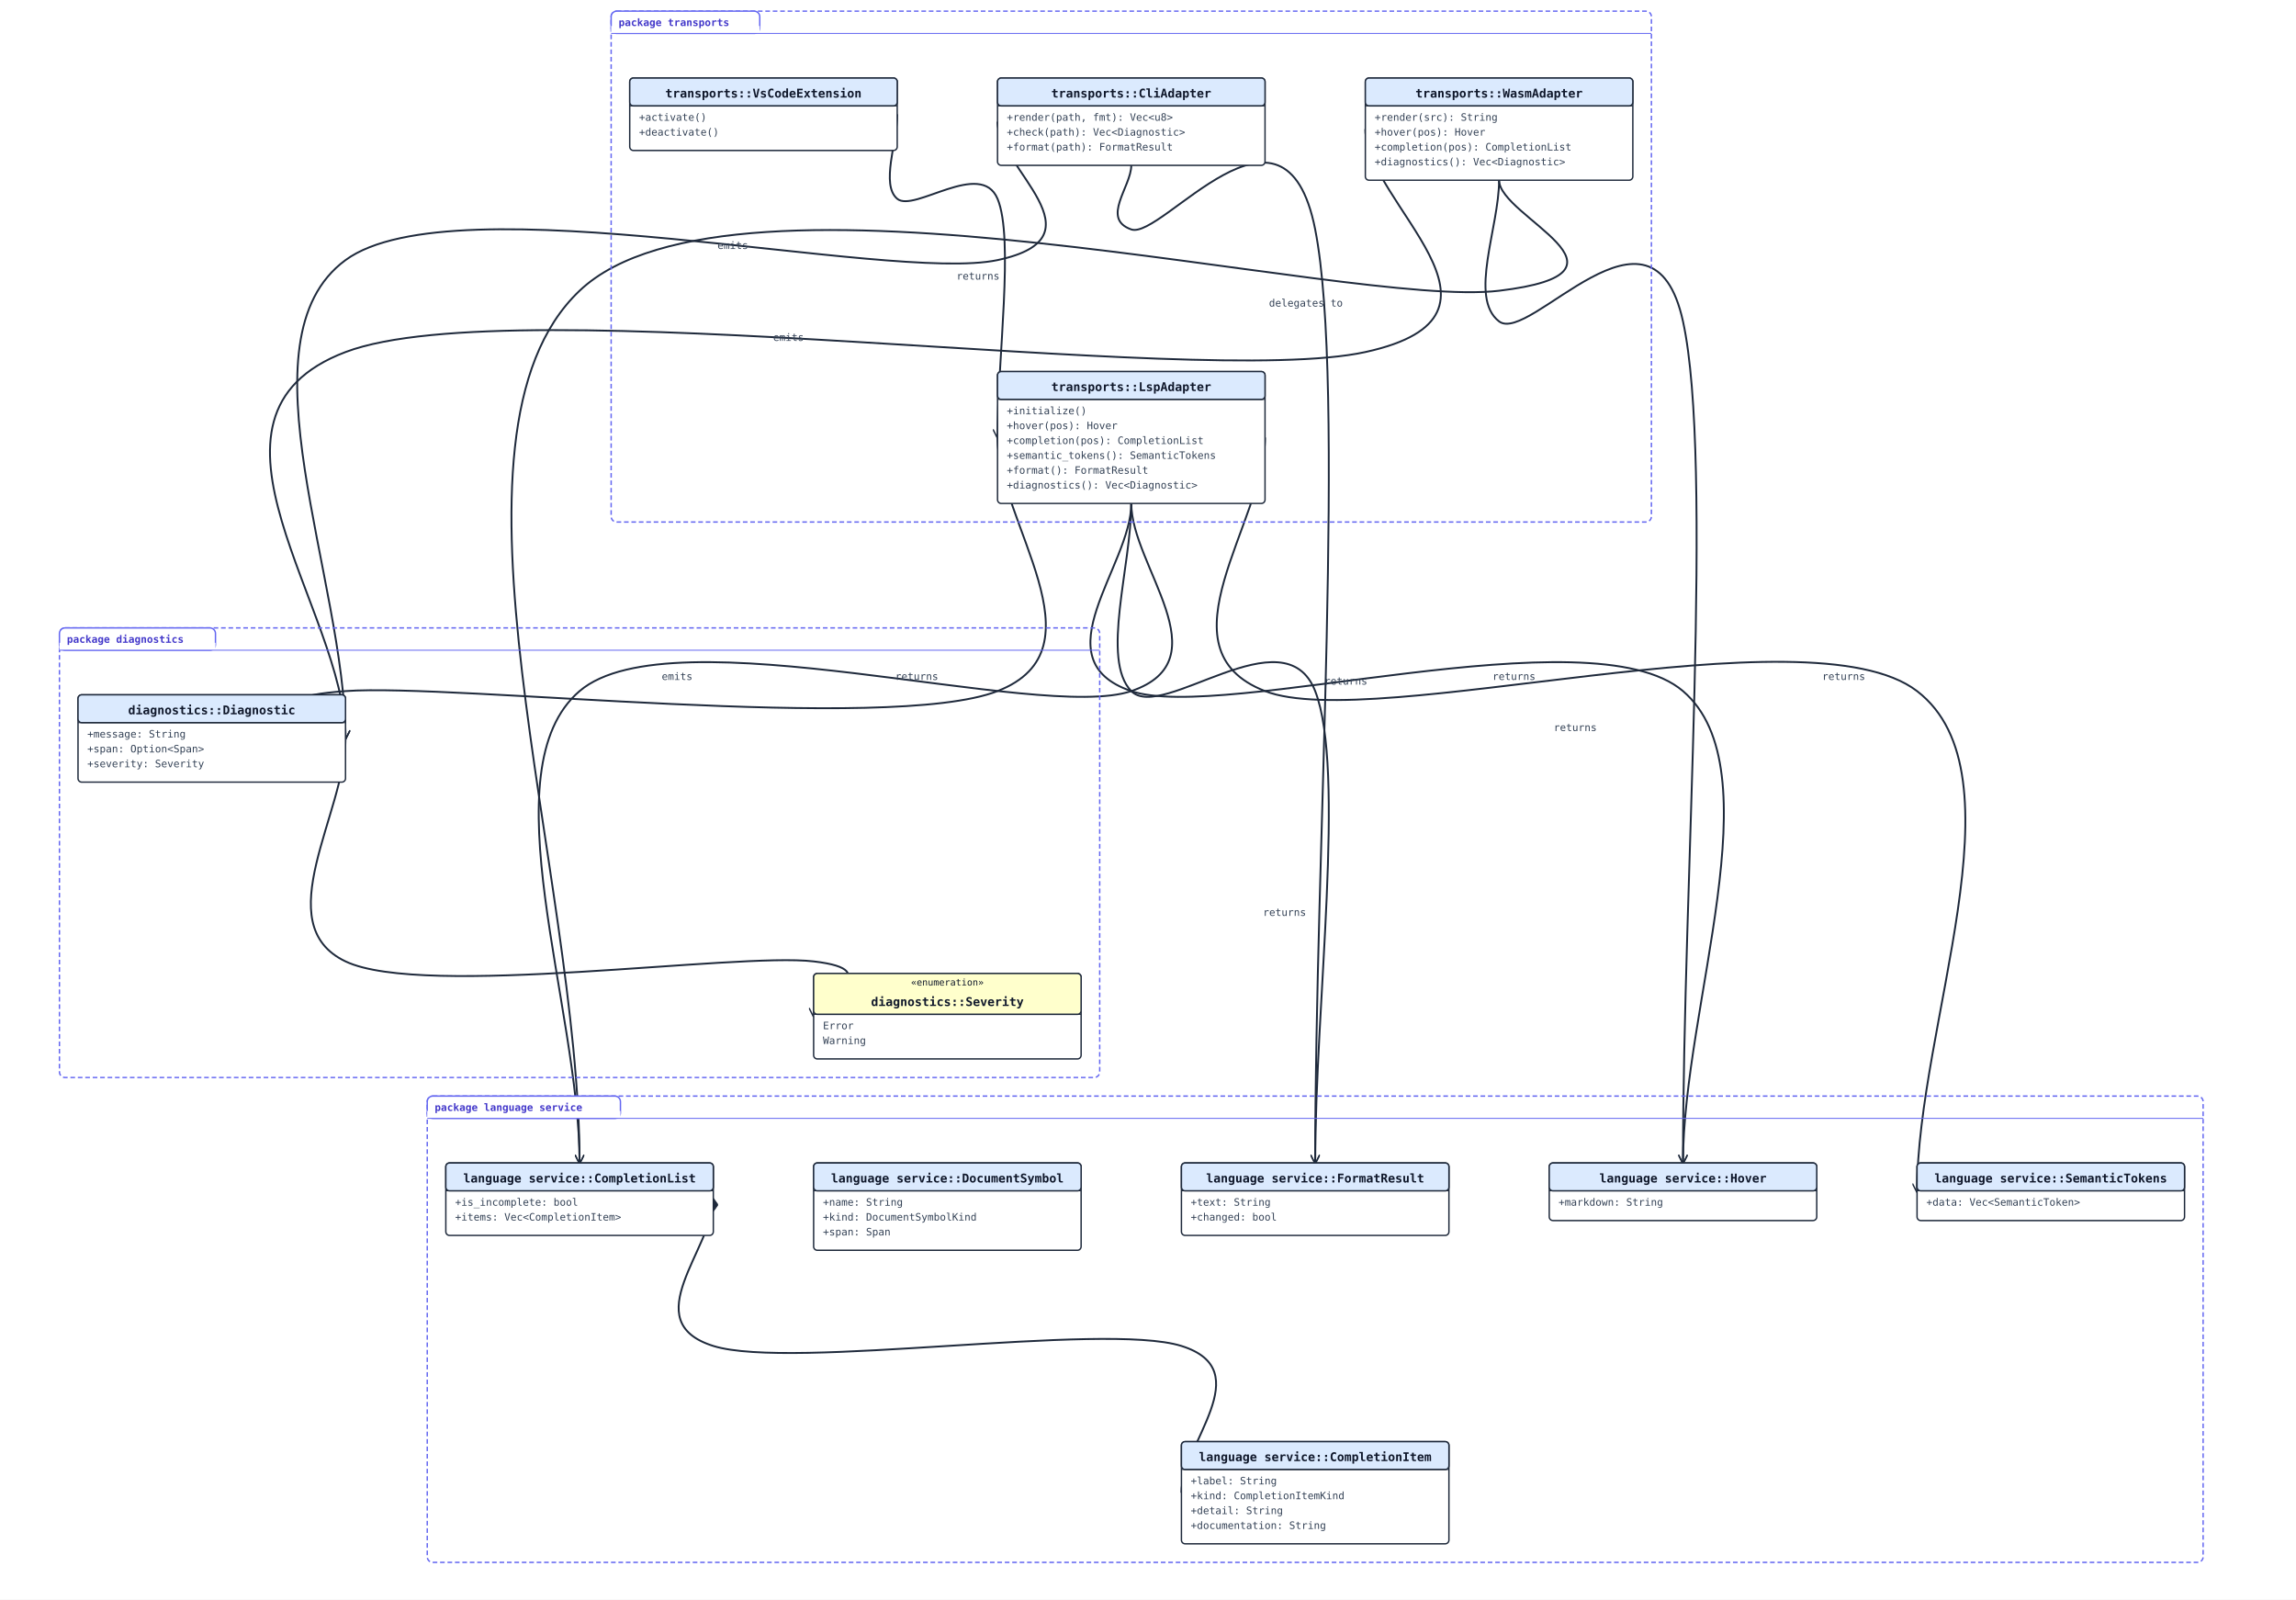
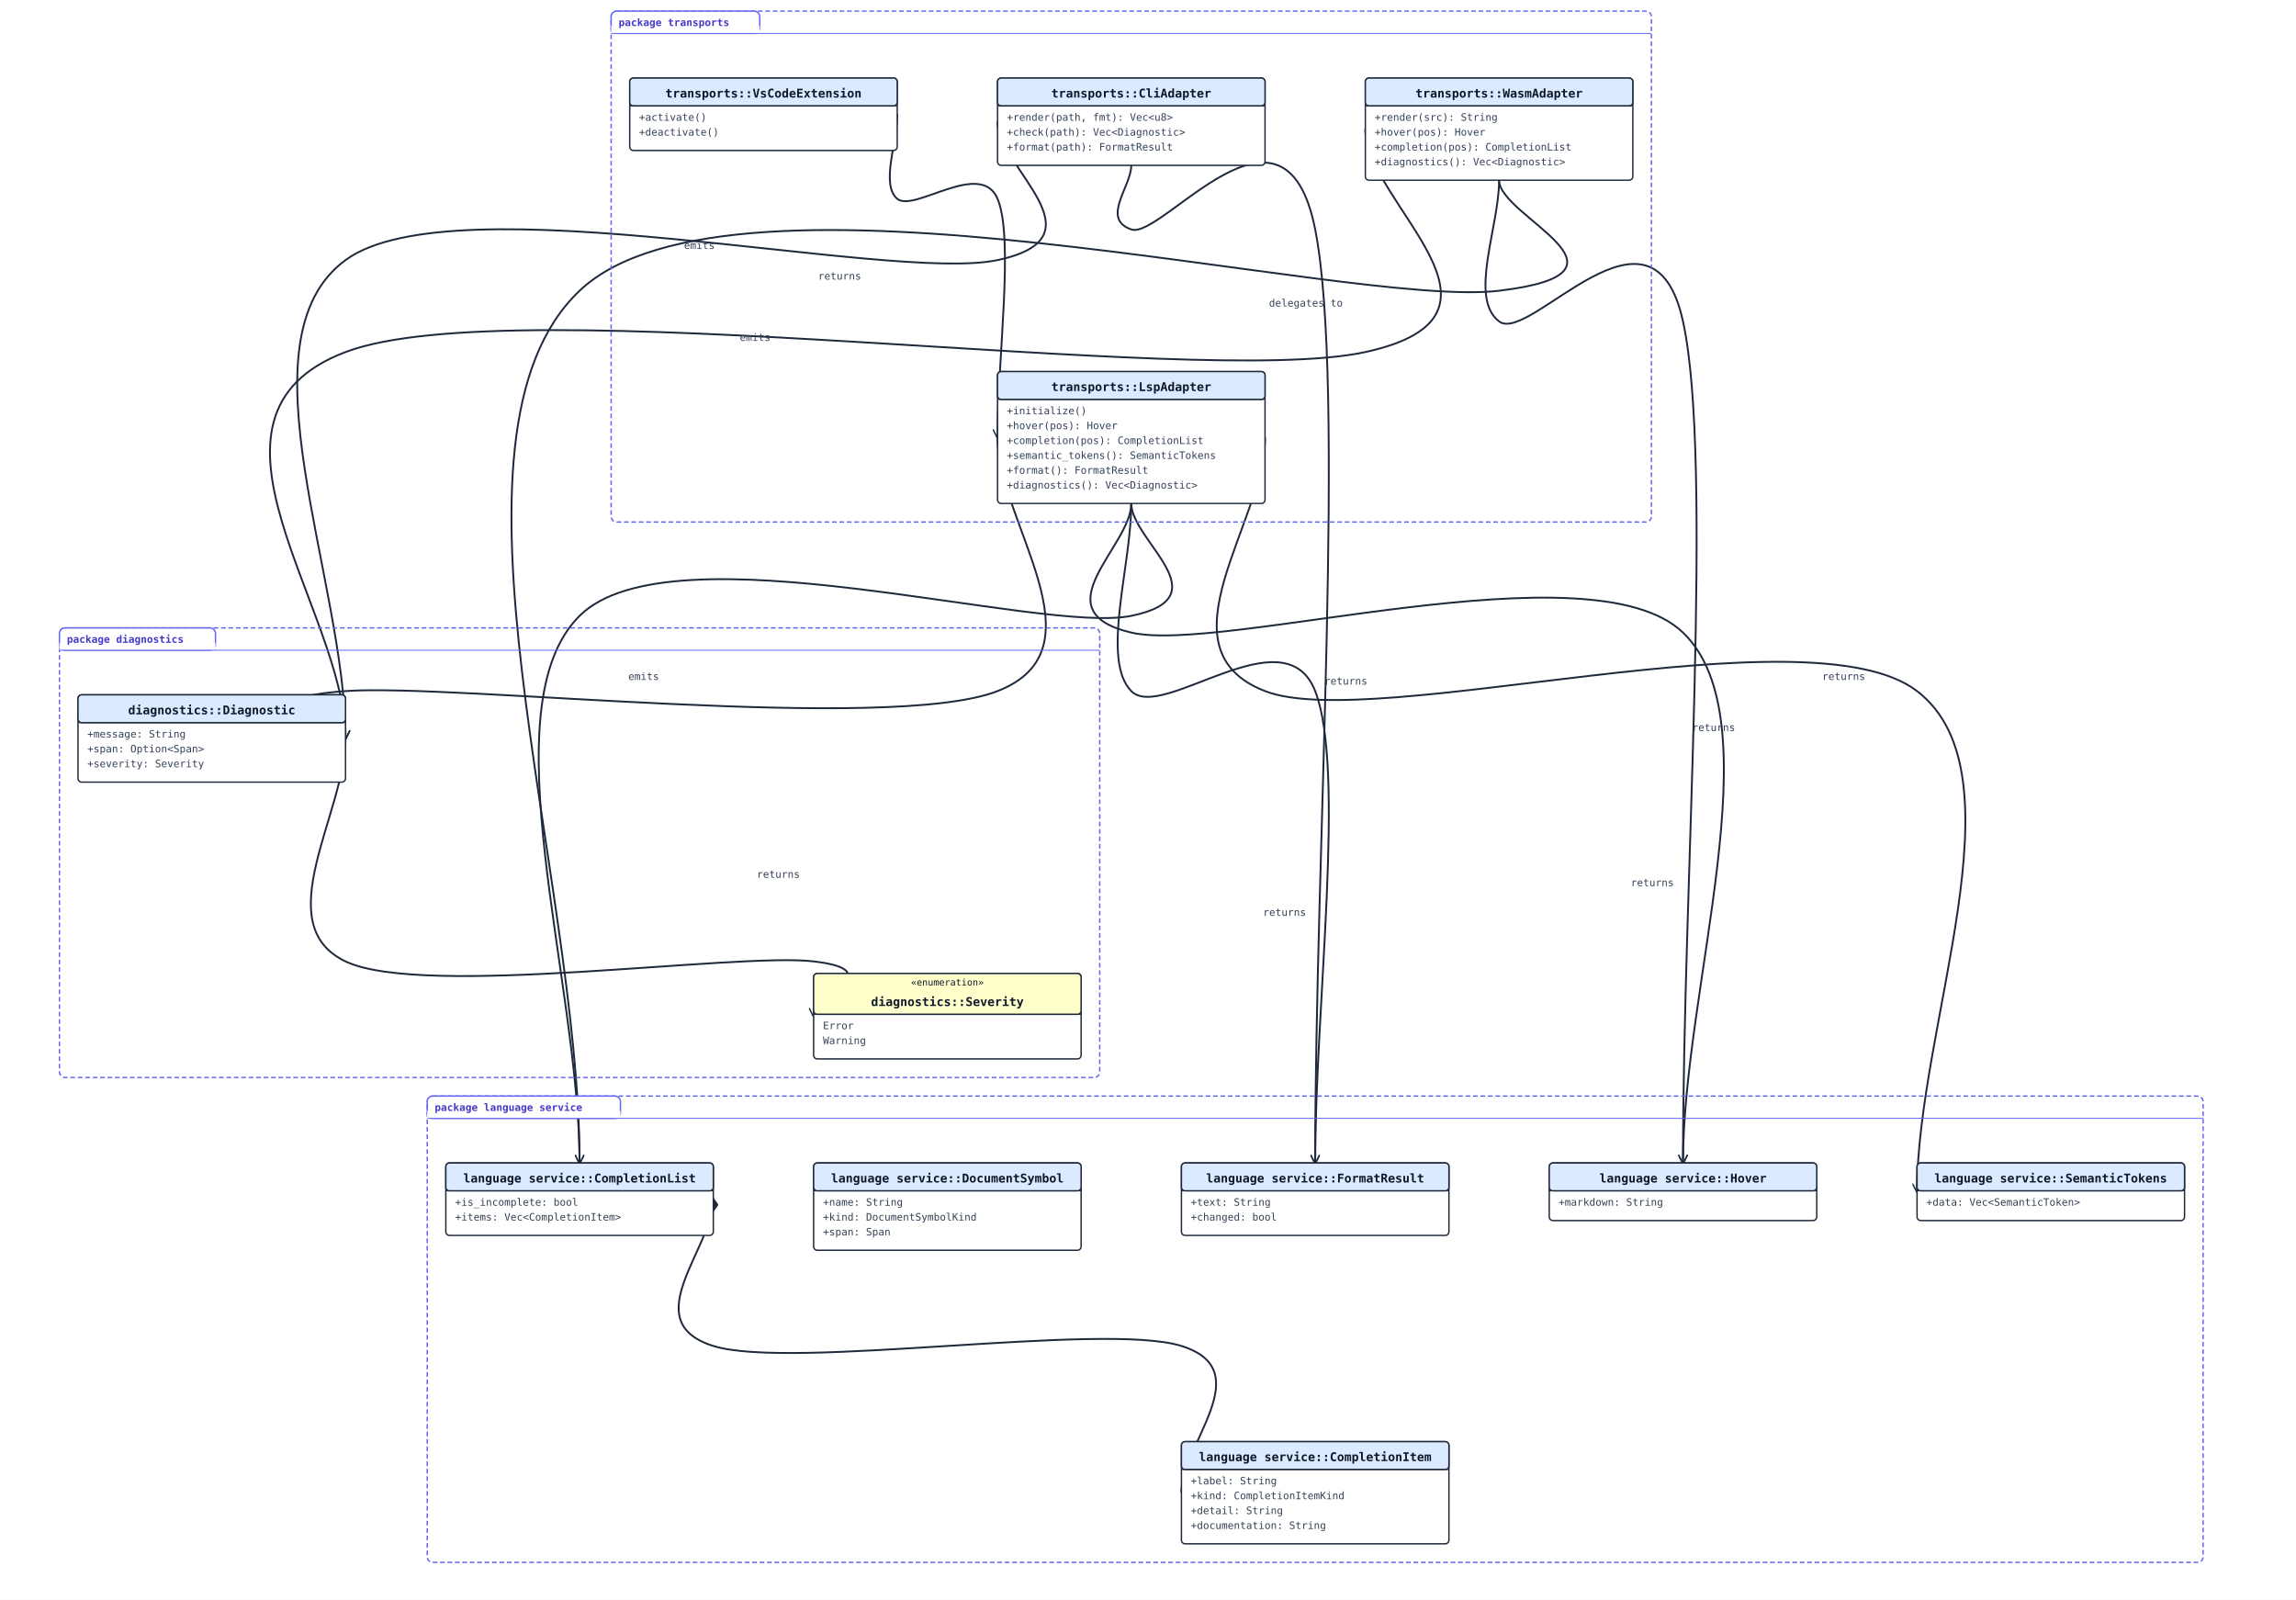
<svg xmlns="http://www.w3.org/2000/svg" width="2472" height="1722" viewBox="0 0 2472 1722" data-orientation="TopToBottom">
  <rect width="100%" height="100%" fill="#ffffff" />
  <defs>
    <marker id="arrow-open" viewBox="0 0 10 10" refX="9" refY="5" markerWidth="10" markerHeight="10" markerUnits="userSpaceOnUse" orient="auto-start-reverse">
      <path d="M0,0 L10,5 L0,10" fill="none" stroke="#1e293b" stroke-width="1.5" />
    </marker>
    <marker id="arrow-triangle" viewBox="0 0 16 16" refX="15" refY="8" markerWidth="16" markerHeight="16" markerUnits="userSpaceOnUse" orient="auto-start-reverse">
      <polygon points="0,1 14,8 0,15" fill="#ffffff" stroke="#1e293b" stroke-width="1.5" fill-rule="nonzero" />
    </marker>
    <marker id="arrow-diamond-filled" viewBox="0 0 14 10" refX="13" refY="5" markerWidth="14" markerHeight="10" markerUnits="userSpaceOnUse" orient="auto-start-reverse">
      <path d="M0,5 L7,0 L14,5 L7,10 z" fill="#1e293b" stroke="#1e293b" stroke-width="1" />
    </marker>
    <marker id="arrow-diamond-open" viewBox="0 0 14 10" refX="13" refY="5" markerWidth="14" markerHeight="10" markerUnits="userSpaceOnUse" orient="auto-start-reverse">
      <path d="M0,5 L7,0 L14,5 L7,10 z" fill="#ffffff" stroke="#1e293b" stroke-width="1" />
    </marker>
  </defs>
  <defs>
    <marker id="arrow-triangle-filled" viewBox="0 0 12 12" refX="11" refY="6" markerWidth="12" markerHeight="12" markerUnits="userSpaceOnUse" orient="auto-start-reverse">
      <polygon points="0,0 12,6 0,12" fill="#1e293b" stroke="#1e293b" stroke-width="1.5" />
    </marker>
    <marker id="arrow-box-filled" viewBox="0 0 12 12" refX="11" refY="6" markerWidth="12" markerHeight="12" markerUnits="userSpaceOnUse" orient="auto-start-reverse">
      <rect x="2" y="2" width="8" height="8" fill="#1e293b" stroke="#1e293b" stroke-width="1.5" />
    </marker>
    <marker id="arrow-plus" viewBox="0 0 12 12" refX="11" refY="6" markerWidth="12" markerHeight="12" markerUnits="userSpaceOnUse" orient="auto-start-reverse">
      <path d="M6,1 L6,11 M1,6 L11,6" fill="none" stroke="#1e293b" stroke-width="1.8" stroke-linecap="round" />
    </marker>
    <marker id="arrow-cross" viewBox="0 0 12 12" refX="11" refY="6" markerWidth="12" markerHeight="12" markerUnits="userSpaceOnUse" orient="auto-start-reverse">
      <path d="M2,2 L10,10 M10,2 L2,10" fill="none" stroke="#1e293b" stroke-width="1.8" stroke-linecap="round" />
    </marker>
    <marker id="arrow-bracket-open" viewBox="0 0 12 14" refX="11" refY="7" markerWidth="12" markerHeight="14" markerUnits="userSpaceOnUse" orient="auto-start-reverse">
      <path d="M10,1 L4,1 L4,13 L10,13" fill="none" stroke="#1e293b" stroke-width="1.8" stroke-linecap="round" stroke-linejoin="round" />
    </marker>
    <marker id="arrow-circle-open" viewBox="0 0 12 12" refX="11" refY="6" markerWidth="12" markerHeight="12" markerUnits="userSpaceOnUse" orient="auto-start-reverse">
      <circle cx="6" cy="6" r="4" fill="#ffffff" stroke="#1e293b" stroke-width="1.5" />
    </marker>
    <marker id="arrow-circle-filled" viewBox="0 0 12 12" refX="11" refY="6" markerWidth="12" markerHeight="12" markerUnits="userSpaceOnUse" orient="auto-start-reverse">
      <circle cx="6" cy="6" r="4" fill="#1e293b" stroke="#1e293b" stroke-width="1.5" />
    </marker>
    <marker id="arrow-double-open" viewBox="0 0 16 12" refX="15" refY="6" markerWidth="16" markerHeight="12" markerUnits="userSpaceOnUse" orient="auto-start-reverse">
      <path d="M0,1 L8,6 L0,11 M7,1 L15,6 L7,11" fill="none" stroke="#1e293b" stroke-width="1.5" stroke-linejoin="round" />
    </marker>
  </defs>
  <path class="uml-relation" data-uml-from="language service::CompletionList" data-uml-to="language service::CompletionItem" data-uml-arrow="*--" d="M 768,1291 C 768.0,1343.7 684.0,1422.7 768.0,1449.0 C 852.0,1475.3 1188.0,1422.7 1272.0,1449.0 C 1356.0,1475.3 1272.0,1554.3 1272.0,1607.0" fill="none" stroke="#1e293b" stroke-width="2" marker-start="url(#arrow-diamond-filled)" />
  <path class="uml-relation" data-uml-from="diagnostics::Diagnostic" data-uml-to="diagnostics::Severity" data-uml-arrow="--&gt;" d="M 372,795 C 372.0,875.0 288.0,995.0 372.0,1035.0 C 456.0,1075.0 792.0,1025.2 876.0,1035.0 C 960.0,1044.8 876.0,1074.3 876.0,1094.0" fill="none" stroke="#1e293b" stroke-width="2" marker-end="url(#arrow-open)" />
-   <path class="uml-relation" data-uml-from="LspAdapter" data-uml-to="CompletionList" data-uml-arrow="--&gt;" d="M 1218,542 C 1218.0,609.3 1317.0,710.3 1218.0,744.0 C 1119.0,777.7 723.0,659.3 624.0,744.0 C 525.0,828.7 624.0,1082.7 624.0,1252.0" fill="none" stroke="#1e293b" stroke-width="2" marker-end="url(#arrow-open)" />
-   <text class="uml-edge-label" data-uml-label-role="edge" x="987" y="732" text-anchor="middle" font-family="monospace" font-size="11" fill="#334155">returns</text>
-   <path class="uml-relation" data-uml-from="LspAdapter" data-uml-to="Hover" data-uml-arrow="--&gt;" d="M 1218,542 C 1218.0,609.3 1119.0,710.3 1218.0,744.0 C 1317.0,777.7 1713.0,659.3 1812.0,744.0 C 1911.0,828.7 1812.0,1082.7 1812.0,1252.0" fill="none" stroke="#1e293b" stroke-width="2" marker-end="url(#arrow-open)" />
-   <text class="uml-edge-label" data-uml-label-role="edge" x="1630" y="732" text-anchor="middle" font-family="monospace" font-size="11" fill="#334155">returns</text>
+   <path class="uml-relation" data-uml-from="LspAdapter" data-uml-to="CompletionList" data-uml-arrow="--&gt;" d="M 1218,542 C 1218.0,582.3 1317.0,642.8 1218.0,663.0 C 1119.0,683.2 723.0,564.8 624.0,663.0 C 525.0,761.2 624.0,1055.7 624.0,1252.0" fill="none" stroke="#1e293b" stroke-width="2" marker-end="url(#arrow-open)" />
+   <text class="uml-edge-label" data-uml-label-role="edge" x="838" y="945" text-anchor="middle" font-family="monospace" font-size="11" fill="#334155">returns</text>
+   <path class="uml-relation" data-uml-from="LspAdapter" data-uml-to="Hover" data-uml-arrow="--&gt;" d="M 1218,542 C 1218.0,588.3 1119.0,657.8 1218.0,681.0 C 1317.0,704.2 1713.0,585.8 1812.0,681.0 C 1911.0,776.2 1812.0,1061.7 1812.0,1252.0" fill="none" stroke="#1e293b" stroke-width="2" marker-end="url(#arrow-open)" />
+   <text class="uml-edge-label" data-uml-label-role="edge" x="1779" y="954" text-anchor="middle" font-family="monospace" font-size="11" fill="#334155">returns</text>
  <path class="uml-relation" data-uml-from="LspAdapter" data-uml-to="SemanticTokens" data-uml-arrow="--&gt;" d="M 1362,471 C 1362.0,562.0 1245.0,698.5 1362.0,744.0 C 1479.0,789.5 1947.0,654.2 2064.0,744.0 C 2181.0,833.8 2064.0,1103.3 2064.0,1283.0" fill="none" stroke="#1e293b" stroke-width="2" marker-end="url(#arrow-open)" />
  <text class="uml-edge-label" data-uml-label-role="edge" x="1985" y="732" text-anchor="middle" font-family="monospace" font-size="11" fill="#334155">returns</text>
  <path class="uml-relation" data-uml-from="LspAdapter" data-uml-to="FormatResult" data-uml-arrow="--&gt;" d="M 1218,542 C 1218.0,609.3 1185.0,710.3 1218.0,744.0 C 1251.0,777.7 1383.0,659.3 1416.0,744.0 C 1449.0,828.7 1416.0,1082.7 1416.0,1252.0" fill="none" stroke="#1e293b" stroke-width="2" marker-end="url(#arrow-open)" />
  <text class="uml-edge-label" data-uml-label-role="edge" x="1383" y="986" text-anchor="middle" font-family="monospace" font-size="11" fill="#334155">returns</text>
  <path class="uml-relation" data-uml-from="LspAdapter" data-uml-to="Diagnostic" data-uml-arrow="--&gt;" d="M 1074,471 C 1074.0,562.0 1191.0,698.5 1074.0,744.0 C 957.0,789.5 489.0,735.5 372.0,744.0 C 255.0,752.5 372.0,778.0 372.0,795.0" fill="none" stroke="#1e293b" stroke-width="2" marker-end="url(#arrow-open)" />
-   <text class="uml-edge-label" data-uml-label-role="edge" x="729" y="732" text-anchor="middle" font-family="monospace" font-size="11" fill="#334155">emits</text>
+   <text class="uml-edge-label" data-uml-label-role="edge" x="693" y="732" text-anchor="middle" font-family="monospace" font-size="11" fill="#334155">emits</text>
  <path class="uml-relation" data-uml-from="WasmAdapter" data-uml-to="CompletionList" data-uml-arrow="--&gt;" d="M 1614,194 C 1614.0,233.7 1779.0,293.2 1614.0,313.0 C 1449.0,332.8 789.0,156.5 624.0,313.0 C 459.0,469.5 624.0,939.0 624.0,1252.0" fill="none" stroke="#1e293b" stroke-width="2" marker-end="url(#arrow-open)" />
-   <text class="uml-edge-label" data-uml-label-role="edge" x="1053" y="301" text-anchor="middle" font-family="monospace" font-size="11" fill="#334155">returns</text>
+   <text class="uml-edge-label" data-uml-label-role="edge" x="904" y="301" text-anchor="middle" font-family="monospace" font-size="11" fill="#334155">returns</text>
  <path class="uml-relation" data-uml-from="WasmAdapter" data-uml-to="Hover" data-uml-arrow="--&gt;" d="M 1614,194 C 1614.0,244.7 1581.0,320.7 1614.0,346.0 C 1647.0,371.3 1779.0,195.0 1812.0,346.0 C 1845.0,497.0 1812.0,950.0 1812.0,1252.0" fill="none" stroke="#1e293b" stroke-width="2" marker-end="url(#arrow-open)" />
-   <text class="uml-edge-label" data-uml-label-role="edge" x="1696" y="787" text-anchor="middle" font-family="monospace" font-size="11" fill="#334155">returns</text>
+   <text class="uml-edge-label" data-uml-label-role="edge" x="1845" y="787" text-anchor="middle" font-family="monospace" font-size="11" fill="#334155">returns</text>
  <path class="uml-relation" data-uml-from="WasmAdapter" data-uml-to="Diagnostic" data-uml-arrow="--&gt;" d="M 1470,139 C 1470.0,219.0 1653.0,339.0 1470.0,379.0 C 1287.0,419.0 555.0,309.7 372.0,379.0 C 189.0,448.3 372.0,656.3 372.0,795.0" fill="none" stroke="#1e293b" stroke-width="2" marker-end="url(#arrow-open)" />
-   <text class="uml-edge-label" data-uml-label-role="edge" x="849" y="367" text-anchor="middle" font-family="monospace" font-size="11" fill="#334155">emits</text>
+   <text class="uml-edge-label" data-uml-label-role="edge" x="813" y="367" text-anchor="middle" font-family="monospace" font-size="11" fill="#334155">emits</text>
  <path class="uml-relation" data-uml-from="CliAdapter" data-uml-to="FormatResult" data-uml-arrow="--&gt;" d="M 1218,178 C 1218.0,201.0 1185.0,235.5 1218.0,247.0 C 1251.0,258.5 1383.0,79.5 1416.0,247.0 C 1449.0,414.5 1416.0,917.0 1416.0,1252.0" fill="none" stroke="#1e293b" stroke-width="2" marker-end="url(#arrow-open)" />
  <text class="uml-edge-label" data-uml-label-role="edge" x="1449" y="737" text-anchor="middle" font-family="monospace" font-size="11" fill="#334155">returns</text>
  <path class="uml-relation" data-uml-from="CliAdapter" data-uml-to="Diagnostic" data-uml-arrow="--&gt;" d="M 1074,131 C 1074.0,180.7 1191.0,255.2 1074.0,280.0 C 957.0,304.8 489.0,194.2 372.0,280.0 C 255.0,365.8 372.0,623.3 372.0,795.0" fill="none" stroke="#1e293b" stroke-width="2" marker-end="url(#arrow-open)" />
-   <text class="uml-edge-label" data-uml-label-role="edge" x="789" y="268" text-anchor="middle" font-family="monospace" font-size="11" fill="#334155">emits</text>
+   <text class="uml-edge-label" data-uml-label-role="edge" x="753" y="268" text-anchor="middle" font-family="monospace" font-size="11" fill="#334155">emits</text>
  <path class="uml-relation" data-uml-from="VsCodeExtension" data-uml-to="LspAdapter" data-uml-arrow="--&gt;" d="M 966,123 C 966.0,153.3 948.0,198.8 966.0,214.0 C 984.0,229.2 1056.0,171.2 1074.0,214.0 C 1092.0,256.8 1074.0,385.3 1074.0,471.0" fill="none" stroke="#1e293b" stroke-width="2" marker-end="url(#arrow-open)" />
  <text class="uml-edge-label" data-uml-label-role="edge" x="1406" y="330" text-anchor="middle" font-family="monospace" font-size="11" fill="#334155">delegates to</text>
  <rect class="uml-group-frame" data-uml-group="diagnostics" x="64" y="676" width="1120" height="484" rx="6" ry="6" fill="none" stroke="#6366f1" stroke-width="1.5" stroke-dasharray="5 3" />
  <rect x="64" y="676" width="168" height="24" rx="6" ry="6" fill="#ffffff" stroke="#6366f1" stroke-width="1.5" />
  <rect x="64" y="692" width="168" height="8" fill="#ffffff" stroke="none" />
  <text x="72" y="692" font-family="monospace" font-size="11" font-weight="600" fill="#4338ca">package diagnostics</text>
  <line x1="64" y1="700" x2="1184" y2="700" stroke="#6366f1" stroke-width="1" />
  <rect class="uml-group-frame" data-uml-group="language service" x="460" y="1180" width="1912" height="502" rx="6" ry="6" fill="none" stroke="#6366f1" stroke-width="1.5" stroke-dasharray="5 3" />
  <rect x="460" y="1180" width="208" height="24" rx="6" ry="6" fill="#ffffff" stroke="#6366f1" stroke-width="1.5" />
  <rect x="460" y="1196" width="208" height="8" fill="#ffffff" stroke="none" />
  <text x="468" y="1196" font-family="monospace" font-size="11" font-weight="600" fill="#4338ca">package language service</text>
  <line x1="460" y1="1204" x2="2372" y2="1204" stroke="#6366f1" stroke-width="1" />
  <rect class="uml-group-frame" data-uml-group="transports" x="658" y="12" width="1120" height="550" rx="6" ry="6" fill="none" stroke="#6366f1" stroke-width="1.5" stroke-dasharray="5 3" />
  <rect x="658" y="12" width="160" height="24" rx="6" ry="6" fill="#ffffff" stroke="#6366f1" stroke-width="1.5" />
  <rect x="658" y="28" width="160" height="8" fill="#ffffff" stroke="none" />
  <text x="666" y="28" font-family="monospace" font-size="11" font-weight="600" fill="#4338ca">package transports</text>
  <line x1="658" y1="36" x2="1778" y2="36" stroke="#6366f1" stroke-width="1" />
  <rect x="1272" y="1552" width="288" height="110" rx="4" ry="4" fill="#ffffff" stroke="#1e293b" stroke-width="1.5" />
  <rect x="1272" y="1552" width="288" height="30" rx="4" ry="4" fill="#dbeafe" stroke="#1e293b" stroke-width="1.5" />
  <line x1="1272" y1="1582" x2="1560" y2="1582" stroke="#1e293b" stroke-width="1" />
  <text x="1416" y="1573" text-anchor="middle" font-family="monospace" font-size="13" font-weight="600" fill="#0f172a">language service::CompletionItem</text>
  <text class="uml-member" x="1282" y="1598" font-family="monospace" font-size="11" fill="#334155">+label: String</text>
  <text class="uml-member" x="1282" y="1614" font-family="monospace" font-size="11" fill="#334155">+kind: CompletionItemKind</text>
  <text class="uml-member" x="1282" y="1630" font-family="monospace" font-size="11" fill="#334155">+detail: String</text>
  <text class="uml-member" x="1282" y="1646" font-family="monospace" font-size="11" fill="#334155">+documentation: String</text>
  <rect x="480" y="1252" width="288" height="78" rx="4" ry="4" fill="#ffffff" stroke="#1e293b" stroke-width="1.5" />
  <rect x="480" y="1252" width="288" height="30" rx="4" ry="4" fill="#dbeafe" stroke="#1e293b" stroke-width="1.5" />
  <line x1="480" y1="1282" x2="768" y2="1282" stroke="#1e293b" stroke-width="1" />
  <text x="624" y="1273" text-anchor="middle" font-family="monospace" font-size="13" font-weight="600" fill="#0f172a">language service::CompletionList</text>
  <text class="uml-member" x="490" y="1298" font-family="monospace" font-size="11" fill="#334155">+is_incomplete: bool</text>
  <text class="uml-member" x="490" y="1314" font-family="monospace" font-size="11" fill="#334155">+items: Vec&lt;CompletionItem&gt;</text>
  <rect x="1668" y="1252" width="288" height="62" rx="4" ry="4" fill="#ffffff" stroke="#1e293b" stroke-width="1.5" />
  <rect x="1668" y="1252" width="288" height="30" rx="4" ry="4" fill="#dbeafe" stroke="#1e293b" stroke-width="1.5" />
  <line x1="1668" y1="1282" x2="1956" y2="1282" stroke="#1e293b" stroke-width="1" />
  <text x="1812" y="1273" text-anchor="middle" font-family="monospace" font-size="13" font-weight="600" fill="#0f172a">language service::Hover</text>
  <text class="uml-member" x="1678" y="1298" font-family="monospace" font-size="11" fill="#334155">+markdown: String</text>
  <rect x="876" y="1252" width="288" height="94" rx="4" ry="4" fill="#ffffff" stroke="#1e293b" stroke-width="1.5" />
  <rect x="876" y="1252" width="288" height="30" rx="4" ry="4" fill="#dbeafe" stroke="#1e293b" stroke-width="1.5" />
  <line x1="876" y1="1282" x2="1164" y2="1282" stroke="#1e293b" stroke-width="1" />
  <text x="1020" y="1273" text-anchor="middle" font-family="monospace" font-size="13" font-weight="600" fill="#0f172a">language service::DocumentSymbol</text>
  <text class="uml-member" x="886" y="1298" font-family="monospace" font-size="11" fill="#334155">+name: String</text>
  <text class="uml-member" x="886" y="1314" font-family="monospace" font-size="11" fill="#334155">+kind: DocumentSymbolKind</text>
  <text class="uml-member" x="886" y="1330" font-family="monospace" font-size="11" fill="#334155">+span: Span</text>
  <rect x="2064" y="1252" width="288" height="62" rx="4" ry="4" fill="#ffffff" stroke="#1e293b" stroke-width="1.5" />
  <rect x="2064" y="1252" width="288" height="30" rx="4" ry="4" fill="#dbeafe" stroke="#1e293b" stroke-width="1.5" />
  <line x1="2064" y1="1282" x2="2352" y2="1282" stroke="#1e293b" stroke-width="1" />
  <text x="2208" y="1273" text-anchor="middle" font-family="monospace" font-size="13" font-weight="600" fill="#0f172a">language service::SemanticTokens</text>
  <text class="uml-member" x="2074" y="1298" font-family="monospace" font-size="11" fill="#334155">+data: Vec&lt;SemanticToken&gt;</text>
  <rect x="1272" y="1252" width="288" height="78" rx="4" ry="4" fill="#ffffff" stroke="#1e293b" stroke-width="1.5" />
  <rect x="1272" y="1252" width="288" height="30" rx="4" ry="4" fill="#dbeafe" stroke="#1e293b" stroke-width="1.5" />
  <line x1="1272" y1="1282" x2="1560" y2="1282" stroke="#1e293b" stroke-width="1" />
  <text x="1416" y="1273" text-anchor="middle" font-family="monospace" font-size="13" font-weight="600" fill="#0f172a">language service::FormatResult</text>
  <text class="uml-member" x="1282" y="1298" font-family="monospace" font-size="11" fill="#334155">+text: String</text>
  <text class="uml-member" x="1282" y="1314" font-family="monospace" font-size="11" fill="#334155">+changed: bool</text>
  <rect x="84" y="748" width="288" height="94" rx="4" ry="4" fill="#ffffff" stroke="#1e293b" stroke-width="1.5" />
  <rect x="84" y="748" width="288" height="30" rx="4" ry="4" fill="#dbeafe" stroke="#1e293b" stroke-width="1.5" />
  <line x1="84" y1="778" x2="372" y2="778" stroke="#1e293b" stroke-width="1" />
  <text x="228" y="769" text-anchor="middle" font-family="monospace" font-size="13" font-weight="600" fill="#0f172a">diagnostics::Diagnostic</text>
  <text class="uml-member" x="94" y="794" font-family="monospace" font-size="11" fill="#334155">+message: String</text>
  <text class="uml-member" x="94" y="810" font-family="monospace" font-size="11" fill="#334155">+span: Option&lt;Span&gt;</text>
  <text class="uml-member" x="94" y="826" font-family="monospace" font-size="11" fill="#334155">+severity: Severity</text>
  <rect x="876" y="1048" width="288" height="92" rx="4" ry="4" fill="#ffffff" stroke="#1e293b" stroke-width="1.5" />
  <rect x="876" y="1048" width="288" height="44" rx="4" ry="4" fill="#ffffcc" stroke="#1e293b" stroke-width="1.5" />
  <line x1="876" y1="1092" x2="1164" y2="1092" stroke="#1e293b" stroke-width="1" />
  <text x="1020" y="1061" text-anchor="middle" font-family="monospace" font-size="10" fill="#0f172a">«enumeration»</text>
  <text x="1020" y="1083" text-anchor="middle" font-family="monospace" font-size="13" font-weight="600" fill="#0f172a">diagnostics::Severity</text>
  <text class="uml-member" x="886" y="1108" font-family="monospace" font-size="11" fill="#334155">Error</text>
  <text class="uml-member" x="886" y="1124" font-family="monospace" font-size="11" fill="#334155">Warning</text>
  <rect x="1074" y="400" width="288" height="142" rx="4" ry="4" fill="#ffffff" stroke="#1e293b" stroke-width="1.5" />
  <rect x="1074" y="400" width="288" height="30" rx="4" ry="4" fill="#dbeafe" stroke="#1e293b" stroke-width="1.5" />
  <line x1="1074" y1="430" x2="1362" y2="430" stroke="#1e293b" stroke-width="1" />
  <text x="1218" y="421" text-anchor="middle" font-family="monospace" font-size="13" font-weight="600" fill="#0f172a">transports::LspAdapter</text>
  <text class="uml-member" x="1084" y="446" font-family="monospace" font-size="11" fill="#334155">+initialize()</text>
  <text class="uml-member" x="1084" y="462" font-family="monospace" font-size="11" fill="#334155">+hover(pos): Hover</text>
  <text class="uml-member" x="1084" y="478" font-family="monospace" font-size="11" fill="#334155">+completion(pos): CompletionList</text>
  <text class="uml-member" x="1084" y="494" font-family="monospace" font-size="11" fill="#334155">+semantic_tokens(): SemanticTokens</text>
  <text class="uml-member" x="1084" y="510" font-family="monospace" font-size="11" fill="#334155">+format(): FormatResult</text>
  <text class="uml-member" x="1084" y="526" font-family="monospace" font-size="11" fill="#334155">+diagnostics(): Vec&lt;Diagnostic&gt;</text>
  <rect x="1470" y="84" width="288" height="110" rx="4" ry="4" fill="#ffffff" stroke="#1e293b" stroke-width="1.5" />
  <rect x="1470" y="84" width="288" height="30" rx="4" ry="4" fill="#dbeafe" stroke="#1e293b" stroke-width="1.5" />
  <line x1="1470" y1="114" x2="1758" y2="114" stroke="#1e293b" stroke-width="1" />
  <text x="1614" y="105" text-anchor="middle" font-family="monospace" font-size="13" font-weight="600" fill="#0f172a">transports::WasmAdapter</text>
  <text class="uml-member" x="1480" y="130" font-family="monospace" font-size="11" fill="#334155">+render(src): String</text>
  <text class="uml-member" x="1480" y="146" font-family="monospace" font-size="11" fill="#334155">+hover(pos): Hover</text>
  <text class="uml-member" x="1480" y="162" font-family="monospace" font-size="11" fill="#334155">+completion(pos): CompletionList</text>
  <text class="uml-member" x="1480" y="178" font-family="monospace" font-size="11" fill="#334155">+diagnostics(): Vec&lt;Diagnostic&gt;</text>
  <rect x="1074" y="84" width="288" height="94" rx="4" ry="4" fill="#ffffff" stroke="#1e293b" stroke-width="1.5" />
  <rect x="1074" y="84" width="288" height="30" rx="4" ry="4" fill="#dbeafe" stroke="#1e293b" stroke-width="1.5" />
  <line x1="1074" y1="114" x2="1362" y2="114" stroke="#1e293b" stroke-width="1" />
  <text x="1218" y="105" text-anchor="middle" font-family="monospace" font-size="13" font-weight="600" fill="#0f172a">transports::CliAdapter</text>
  <text class="uml-member" x="1084" y="130" font-family="monospace" font-size="11" fill="#334155">+render(path, fmt): Vec&lt;u8&gt;</text>
  <text class="uml-member" x="1084" y="146" font-family="monospace" font-size="11" fill="#334155">+check(path): Vec&lt;Diagnostic&gt;</text>
  <text class="uml-member" x="1084" y="162" font-family="monospace" font-size="11" fill="#334155">+format(path): FormatResult</text>
  <rect x="678" y="84" width="288" height="78" rx="4" ry="4" fill="#ffffff" stroke="#1e293b" stroke-width="1.5" />
  <rect x="678" y="84" width="288" height="30" rx="4" ry="4" fill="#dbeafe" stroke="#1e293b" stroke-width="1.5" />
  <line x1="678" y1="114" x2="966" y2="114" stroke="#1e293b" stroke-width="1" />
  <text x="822" y="105" text-anchor="middle" font-family="monospace" font-size="13" font-weight="600" fill="#0f172a">transports::VsCodeExtension</text>
  <text class="uml-member" x="688" y="130" font-family="monospace" font-size="11" fill="#334155">+activate()</text>
  <text class="uml-member" x="688" y="146" font-family="monospace" font-size="11" fill="#334155">+deactivate()</text>
</svg>
